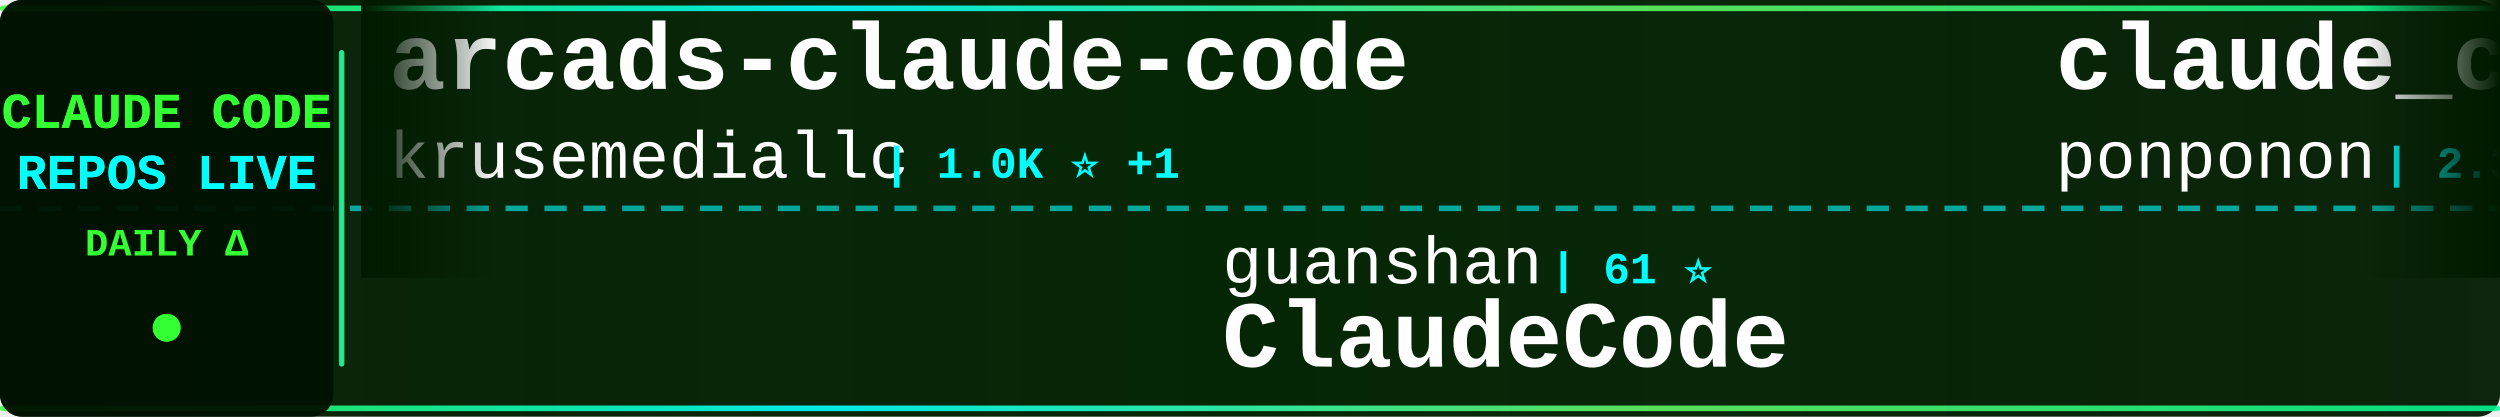
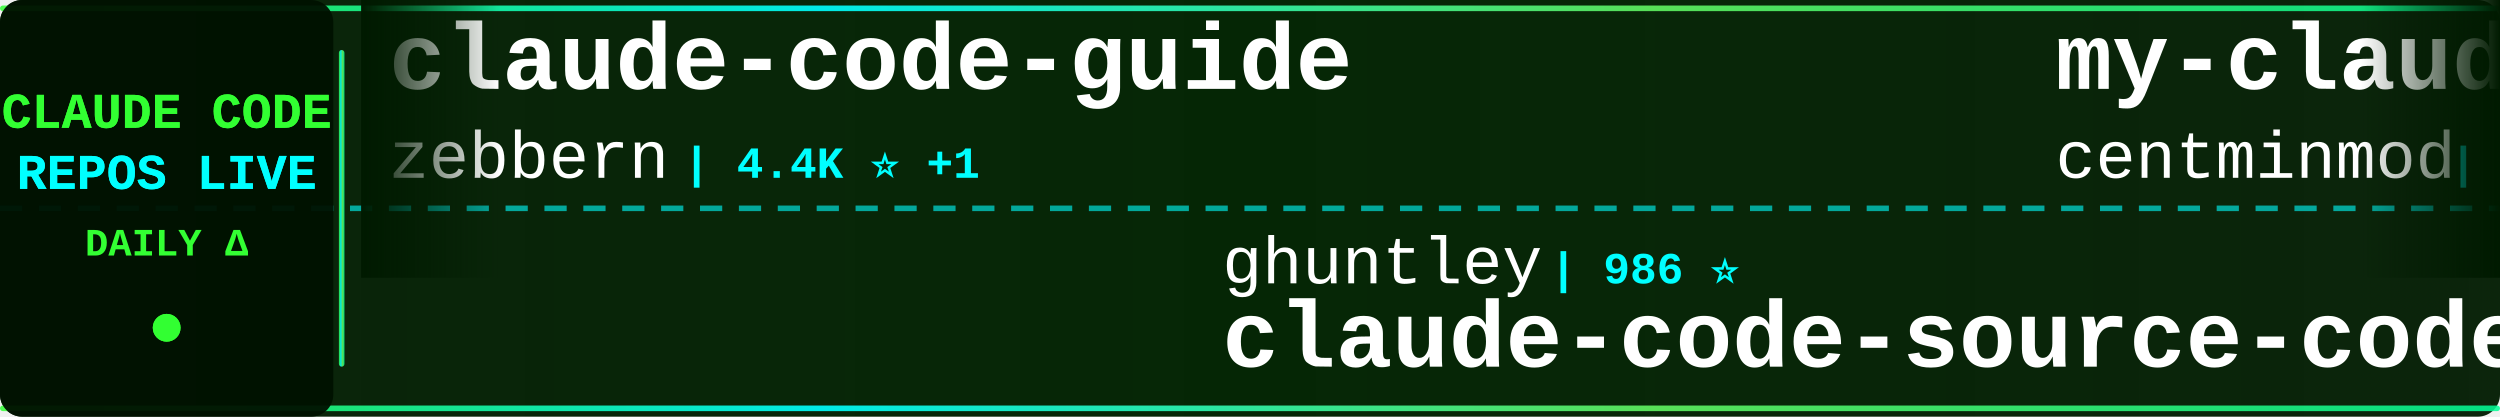
<svg xmlns="http://www.w3.org/2000/svg" width="900" height="150">
  <defs>
    <linearGradient id="tickerBg" x1="0%" y1="0%" x2="100%" y2="0%">
      <stop offset="0%" style="stop-color:#001a00;stop-opacity:0.95" />
      <stop offset="50%" style="stop-color:#002200;stop-opacity:0.98" />
      <stop offset="100%" style="stop-color:#001a00;stop-opacity:0.95" />
    </linearGradient>
    <linearGradient id="borderGrad" x1="0%" y1="0%" x2="100%" y2="0%">
      <stop offset="0%" style="stop-color:#33ff33;stop-opacity:0.85">
        <animate attributeName="stop-opacity" values="0.85;1;0.85" dur="2s" repeatCount="indefinite" />
      </stop>
      <stop offset="33%" style="stop-color:#00ffff;stop-opacity:0.9">
        <animate attributeName="stop-opacity" values="0.9;1;0.9" dur="2.2s" repeatCount="indefinite" />
      </stop>
      <stop offset="66%" style="stop-color:#66ff66;stop-opacity:0.85">
        <animate attributeName="stop-opacity" values="0.85;1;0.85" dur="1.8s" repeatCount="indefinite" />
      </stop>
      <stop offset="100%" style="stop-color:#00ff99;stop-opacity:0.85">
        <animate attributeName="stop-opacity" values="0.85;1;0.85" dur="2s" repeatCount="indefinite" />
      </stop>
    </linearGradient>
    <filter id="textGlow">
      <feGaussianBlur stdDeviation="0.1" result="coloredBlur" />
      <feMerge>
        <feMergeNode in="coloredBlur" />
        <feMergeNode in="SourceGraphic" />
      </feMerge>
    </filter>
    <filter id="metricGlow">
      <feGaussianBlur stdDeviation="0.2" result="coloredBlur" />
      <feMerge>
        <feMergeNode in="coloredBlur" />
        <feMergeNode in="SourceGraphic" />
      </feMerge>
    </filter>
    <linearGradient id="leftFade" x1="0%" y1="0%" x2="100%" y2="0%">
      <stop offset="0%" style="stop-color:#001a00;stop-opacity:1" />
      <stop offset="100%" style="stop-color:#001a00;stop-opacity:0" />
    </linearGradient>
    <linearGradient id="rightFade" x1="0%" y1="0%" x2="100%" y2="0%">
      <stop offset="0%" style="stop-color:#001a00;stop-opacity:0" />
      <stop offset="100%" style="stop-color:#001a00;stop-opacity:1" />
    </linearGradient>
  </defs>
  <rect width="900" height="150" fill="url(#tickerBg)" rx="8" />
  <rect x="0" y="2" width="900" height="2" fill="url(#borderGrad)" rx="1" />
  <rect x="0" y="146" width="900" height="2" fill="url(#borderGrad)" rx="1" />
  <line x1="0" y1="75" x2="900" y2="75" stroke="#00ffff" stroke-width="2" stroke-dasharray="8 6" opacity="0.6" />
  <rect x="0" y="0" width="120" height="150" fill="#001100" opacity="0.95" rx="8" />
  <text x="60" y="46" font-family="'Courier New', monospace" font-size="18" font-weight="bold" fill="#33ff33" text-anchor="middle" filter="url(#textGlow)">
    CLAUDE CODE
  </text>
  <text x="60" y="68" font-family="'Courier New', monospace" font-size="18" font-weight="bold" fill="#00ffff" text-anchor="middle" filter="url(#textGlow)">
    REPOS LIVE
  </text>
  <text x="60" y="92" font-family="'Courier New', monospace" font-size="14" font-weight="bold" fill="#33ff33" text-anchor="middle">
    DAILY Δ
  </text>
  <circle cx="60" cy="118" r="5" fill="#33ff33" filter="url(#metricGlow)">
    <animate attributeName="r" values="4;6;4" dur="1.5s" repeatCount="indefinite" />
    <animate attributeName="opacity" values="0.6;1;0.6" dur="1.5s" repeatCount="indefinite" />
  </circle>
  <rect x="122" y="18" width="2" height="114" fill="url(#borderGrad)" rx="1" />
  <clipPath id="tickerClip">
    <rect x="130" y="0" width="770" height="150" />
  </clipPath>
  <g clip-path="url(#tickerClip)">
    <g id="tickerItems">
      <animateTransform attributeName="transform" attributeType="XML" type="translate" from="0 0" to="-3000 0" dur="54s" repeatCount="indefinite" />
      <g transform="translate(0, 0)">
-         <text x="140" y="32" font-family="'Courier New', monospace" font-size="34" font-weight="bold" fill="#ffffff">arcads-claude-code</text>
-         <text x="140" y="64" font-family="'Courier New', monospace" font-size="24" font-weight="normal" fill="#ffffff" opacity="1.0">krusemediallc</text>
-         <text x="318" y="64" font-family="'Courier New', monospace" font-size="16" font-weight="bold" fill="#00ffff"> | 1.0K ⭐ +1</text>
+         <text x="140" y="32" font-family="'Courier New', monospace" font-size="34" font-weight="bold" fill="#ffffff">claude-code-guide</text>
+         <text x="140" y="64" font-family="'Courier New', monospace" font-size="24" font-weight="normal" fill="#ffffff" opacity="1.0">zebbern</text>
+         <text x="246" y="64" font-family="'Courier New', monospace" font-size="16" font-weight="bold" fill="#00ffff"> | 4.4K ⭐ +1</text>
      </g>
      <g transform="translate(300, 0)">
-         <text x="140" y="102" font-family="'Courier New', monospace" font-size="24" font-weight="normal" fill="#ffffff" opacity="1.0">guanshan</text>
-         <text x="258" y="102" font-family="'Courier New', monospace" font-size="16" font-weight="bold" fill="#00ffff"> | 61 ⭐</text>
-         <text x="140" y="132" font-family="'Courier New', monospace" font-size="34" font-weight="bold" fill="#ffffff">ClaudeCode</text>
+         <text x="140" y="102" font-family="'Courier New', monospace" font-size="24" font-weight="normal" fill="#ffffff" opacity="1.0">ghuntley</text>
+         <text x="258" y="102" font-family="'Courier New', monospace" font-size="16" font-weight="bold" fill="#00ffff"> | 986 ⭐</text>
+         <text x="140" y="132" font-family="'Courier New', monospace" font-size="34" font-weight="bold" fill="#ffffff">claude-code-source-code-...</text>
      </g>
      <g transform="translate(600, 0)">
-         <text x="140" y="32" font-family="'Courier New', monospace" font-size="34" font-weight="bold" fill="#ffffff">claude_code_src</text>
-         <text x="140" y="64" font-family="'Courier New', monospace" font-size="24" font-weight="normal" fill="#ffffff" opacity="1.0">ponponon</text>
-         <text x="258" y="64" font-family="'Courier New', monospace" font-size="16" font-weight="bold" fill="#00ffff"> | 2.3K ⭐</text>
+         <text x="140" y="32" font-family="'Courier New', monospace" font-size="34" font-weight="bold" fill="#ffffff">my-claude-code-setup</text>
+         <text x="140" y="64" font-family="'Courier New', monospace" font-size="24" font-weight="normal" fill="#ffffff" opacity="1.0">centminmod</text>
+         <text x="282" y="64" font-family="'Courier New', monospace" font-size="16" font-weight="bold" fill="#00ffff"> | 2.5K ⭐</text>
      </g>
      <g transform="translate(900, 0)">
-         <text x="140" y="102" font-family="'Courier New', monospace" font-size="24" font-weight="normal" fill="#ffffff" opacity="1.0">asgeirtj</text>
-         <text x="258" y="102" font-family="'Courier New', monospace" font-size="16" font-weight="bold" fill="#00ffff"> | 59.7K ⭐ +21</text>
-         <text x="140" y="132" font-family="'Courier New', monospace" font-size="34" font-weight="bold" fill="#ffffff">system_prompts_leaks</text>
+         <text x="140" y="102" font-family="'Courier New', monospace" font-size="24" font-weight="normal" fill="#ffffff" opacity="1.0">AprilNEA</text>
+         <text x="258" y="102" font-family="'Courier New', monospace" font-size="16" font-weight="bold" fill="#00ffff"> | 392 ⭐</text>
+         <text x="140" y="132" font-family="'Courier New', monospace" font-size="34" font-weight="bold" fill="#ffffff">claude-code-source</text>
      </g>
      <g transform="translate(1200, 0)">
-         <text x="140" y="32" font-family="'Courier New', monospace" font-size="34" font-weight="bold" fill="#ffffff">ClaudeCodeAgents</text>
-         <text x="140" y="64" font-family="'Courier New', monospace" font-size="24" font-weight="normal" fill="#ffffff" opacity="1.0">darcyegb</text>
-         <text x="258" y="64" font-family="'Courier New', monospace" font-size="16" font-weight="bold" fill="#00ffff"> | 748 ⭐</text>
+         <text x="140" y="32" font-family="'Courier New', monospace" font-size="34" font-weight="bold" fill="#ffffff">claude-code-proxy</text>
+         <text x="140" y="64" font-family="'Courier New', monospace" font-size="24" font-weight="normal" fill="#ffffff" opacity="1.0">1rgs</text>
+         <text x="210" y="64" font-family="'Courier New', monospace" font-size="16" font-weight="bold" fill="#00ffff"> | 3.7K ⭐</text>
      </g>
      <g transform="translate(1500, 0)">
-         <text x="140" y="102" font-family="'Courier New', monospace" font-size="24" font-weight="normal" fill="#ffffff" opacity="1.0">ChinaSiro</text>
-         <text x="270" y="102" font-family="'Courier New', monospace" font-size="16" font-weight="bold" fill="#00ffff"> | 9.6K ⭐</text>
-         <text x="140" y="132" font-family="'Courier New', monospace" font-size="34" font-weight="bold" fill="#ffffff">claude-code-sourcemap</text>
+         <text x="140" y="102" font-family="'Courier New', monospace" font-size="24" font-weight="normal" fill="#ffffff" opacity="1.0">shanraisshan</text>
+         <text x="306" y="102" font-family="'Courier New', monospace" font-size="16" font-weight="bold" fill="#00ffff"> | 63.3K ⭐ +17</text>
+         <text x="140" y="132" font-family="'Courier New', monospace" font-size="34" font-weight="bold" fill="#ffffff">claude-code-best-practic...</text>
      </g>
      <g transform="translate(1800, 0)">
-         <text x="140" y="32" font-family="'Courier New', monospace" font-size="34" font-weight="bold" fill="#ffffff">claude-code-guide</text>
-         <text x="140" y="64" font-family="'Courier New', monospace" font-size="24" font-weight="normal" fill="#ffffff" opacity="1.0">Cranot</text>
-         <text x="234" y="64" font-family="'Courier New', monospace" font-size="16" font-weight="bold" fill="#00ffff"> | 2.8K ⭐</text>
+         <text x="140" y="32" font-family="'Courier New', monospace" font-size="34" font-weight="bold" fill="#ffffff">Claude-code</text>
+         <text x="140" y="64" font-family="'Courier New', monospace" font-size="24" font-weight="normal" fill="#ffffff" opacity="1.0">fazxes</text>
+         <text x="234" y="64" font-family="'Courier New', monospace" font-size="16" font-weight="bold" fill="#00ffff"> | 227 ⭐</text>
      </g>
      <g transform="translate(2100, 0)">
-         <text x="140" y="102" font-family="'Courier New', monospace" font-size="24" font-weight="normal" fill="#ffffff" opacity="1.0">AICoderTudou</text>
-         <text x="306" y="102" font-family="'Courier New', monospace" font-size="16" font-weight="bold" fill="#00ffff"> | 497 ⭐</text>
-         <text x="140" y="132" font-family="'Courier New', monospace" font-size="34" font-weight="bold" fill="#ffffff">claude-code-tudou</text>
+         <text x="140" y="102" font-family="'Courier New', monospace" font-size="24" font-weight="normal" fill="#ffffff" opacity="1.0">SeemSeam</text>
+         <text x="258" y="102" font-family="'Courier New', monospace" font-size="16" font-weight="bold" fill="#00ffff"> | 3.3K ⭐ -1</text>
+         <text x="140" y="132" font-family="'Courier New', monospace" font-size="34" font-weight="bold" fill="#ffffff">claude_codex_bridge</text>
      </g>
      <g transform="translate(2400, 0)">
-         <text x="140" y="32" font-family="'Courier New', monospace" font-size="34" font-weight="bold" fill="#ffffff">claude-code-action</text>
-         <text x="140" y="64" font-family="'Courier New', monospace" font-size="24" font-weight="normal" fill="#ffffff" opacity="1.0">anthropics</text>
-         <text x="282" y="64" font-family="'Courier New', monospace" font-size="16" font-weight="bold" fill="#00ffff"> | 8.4K ⭐ +1</text>
+         <text x="140" y="32" font-family="'Courier New', monospace" font-size="34" font-weight="bold" fill="#ffffff">claude-code-plugins-plus...</text>
+         <text x="140" y="64" font-family="'Courier New', monospace" font-size="24" font-weight="normal" fill="#ffffff" opacity="1.0">jeremylongshore</text>
+         <text x="342" y="64" font-family="'Courier New', monospace" font-size="16" font-weight="bold" fill="#00ffff"> | 2.5K ⭐</text>
      </g>
      <g transform="translate(2700, 0)">
-         <text x="140" y="102" font-family="'Courier New', monospace" font-size="24" font-weight="normal" fill="#ffffff" opacity="1.0">Njengah</text>
-         <text x="246" y="102" font-family="'Courier New', monospace" font-size="16" font-weight="bold" fill="#00ffff"> | 1.9K ⭐</text>
-         <text x="140" y="132" font-family="'Courier New', monospace" font-size="34" font-weight="bold" fill="#ffffff">claude-code-cheat-sheet</text>
+         <text x="140" y="102" font-family="'Courier New', monospace" font-size="24" font-weight="normal" fill="#ffffff" opacity="1.0">Alishahryar1</text>
+         <text x="306" y="102" font-family="'Courier New', monospace" font-size="16" font-weight="bold" fill="#00ffff"> | 41.7K ⭐ +15</text>
+         <text x="140" y="132" font-family="'Courier New', monospace" font-size="34" font-weight="bold" fill="#ffffff">free-claude-code</text>
      </g>
      <g transform="translate(3000, 0)">
-         <text x="140" y="32" font-family="'Courier New', monospace" font-size="34" font-weight="bold" fill="#ffffff">arcads-claude-code</text>
-         <text x="140" y="64" font-family="'Courier New', monospace" font-size="24" font-weight="normal" fill="#ffffff" opacity="1.0">krusemediallc</text>
-         <text x="318" y="64" font-family="'Courier New', monospace" font-size="16" font-weight="bold" fill="#00ffff"> | 1.0K ⭐ +1</text>
+         <text x="140" y="32" font-family="'Courier New', monospace" font-size="34" font-weight="bold" fill="#ffffff">claude-code-guide</text>
+         <text x="140" y="64" font-family="'Courier New', monospace" font-size="24" font-weight="normal" fill="#ffffff" opacity="1.0">zebbern</text>
+         <text x="246" y="64" font-family="'Courier New', monospace" font-size="16" font-weight="bold" fill="#00ffff"> | 4.4K ⭐ +1</text>
      </g>
      <g transform="translate(3300, 0)">
-         <text x="140" y="102" font-family="'Courier New', monospace" font-size="24" font-weight="normal" fill="#ffffff" opacity="1.0">guanshan</text>
-         <text x="258" y="102" font-family="'Courier New', monospace" font-size="16" font-weight="bold" fill="#00ffff"> | 61 ⭐</text>
-         <text x="140" y="132" font-family="'Courier New', monospace" font-size="34" font-weight="bold" fill="#ffffff">ClaudeCode</text>
+         <text x="140" y="102" font-family="'Courier New', monospace" font-size="24" font-weight="normal" fill="#ffffff" opacity="1.0">ghuntley</text>
+         <text x="258" y="102" font-family="'Courier New', monospace" font-size="16" font-weight="bold" fill="#00ffff"> | 986 ⭐</text>
+         <text x="140" y="132" font-family="'Courier New', monospace" font-size="34" font-weight="bold" fill="#ffffff">claude-code-source-code-...</text>
      </g>
      <g transform="translate(3600, 0)">
-         <text x="140" y="32" font-family="'Courier New', monospace" font-size="34" font-weight="bold" fill="#ffffff">claude_code_src</text>
-         <text x="140" y="64" font-family="'Courier New', monospace" font-size="24" font-weight="normal" fill="#ffffff" opacity="1.0">ponponon</text>
-         <text x="258" y="64" font-family="'Courier New', monospace" font-size="16" font-weight="bold" fill="#00ffff"> | 2.3K ⭐</text>
+         <text x="140" y="32" font-family="'Courier New', monospace" font-size="34" font-weight="bold" fill="#ffffff">my-claude-code-setup</text>
+         <text x="140" y="64" font-family="'Courier New', monospace" font-size="24" font-weight="normal" fill="#ffffff" opacity="1.0">centminmod</text>
+         <text x="282" y="64" font-family="'Courier New', monospace" font-size="16" font-weight="bold" fill="#00ffff"> | 2.5K ⭐</text>
      </g>
      <g transform="translate(3900, 0)">
-         <text x="140" y="102" font-family="'Courier New', monospace" font-size="24" font-weight="normal" fill="#ffffff" opacity="1.0">asgeirtj</text>
-         <text x="258" y="102" font-family="'Courier New', monospace" font-size="16" font-weight="bold" fill="#00ffff"> | 59.7K ⭐ +21</text>
-         <text x="140" y="132" font-family="'Courier New', monospace" font-size="34" font-weight="bold" fill="#ffffff">system_prompts_leaks</text>
+         <text x="140" y="102" font-family="'Courier New', monospace" font-size="24" font-weight="normal" fill="#ffffff" opacity="1.0">AprilNEA</text>
+         <text x="258" y="102" font-family="'Courier New', monospace" font-size="16" font-weight="bold" fill="#00ffff"> | 392 ⭐</text>
+         <text x="140" y="132" font-family="'Courier New', monospace" font-size="34" font-weight="bold" fill="#ffffff">claude-code-source</text>
      </g>
    </g>
  </g>
  <rect x="130" y="0" width="50" height="100" fill="url(#leftFade)" />
  <rect x="850" y="0" width="50" height="100" fill="url(#rightFade)" />
</svg>
